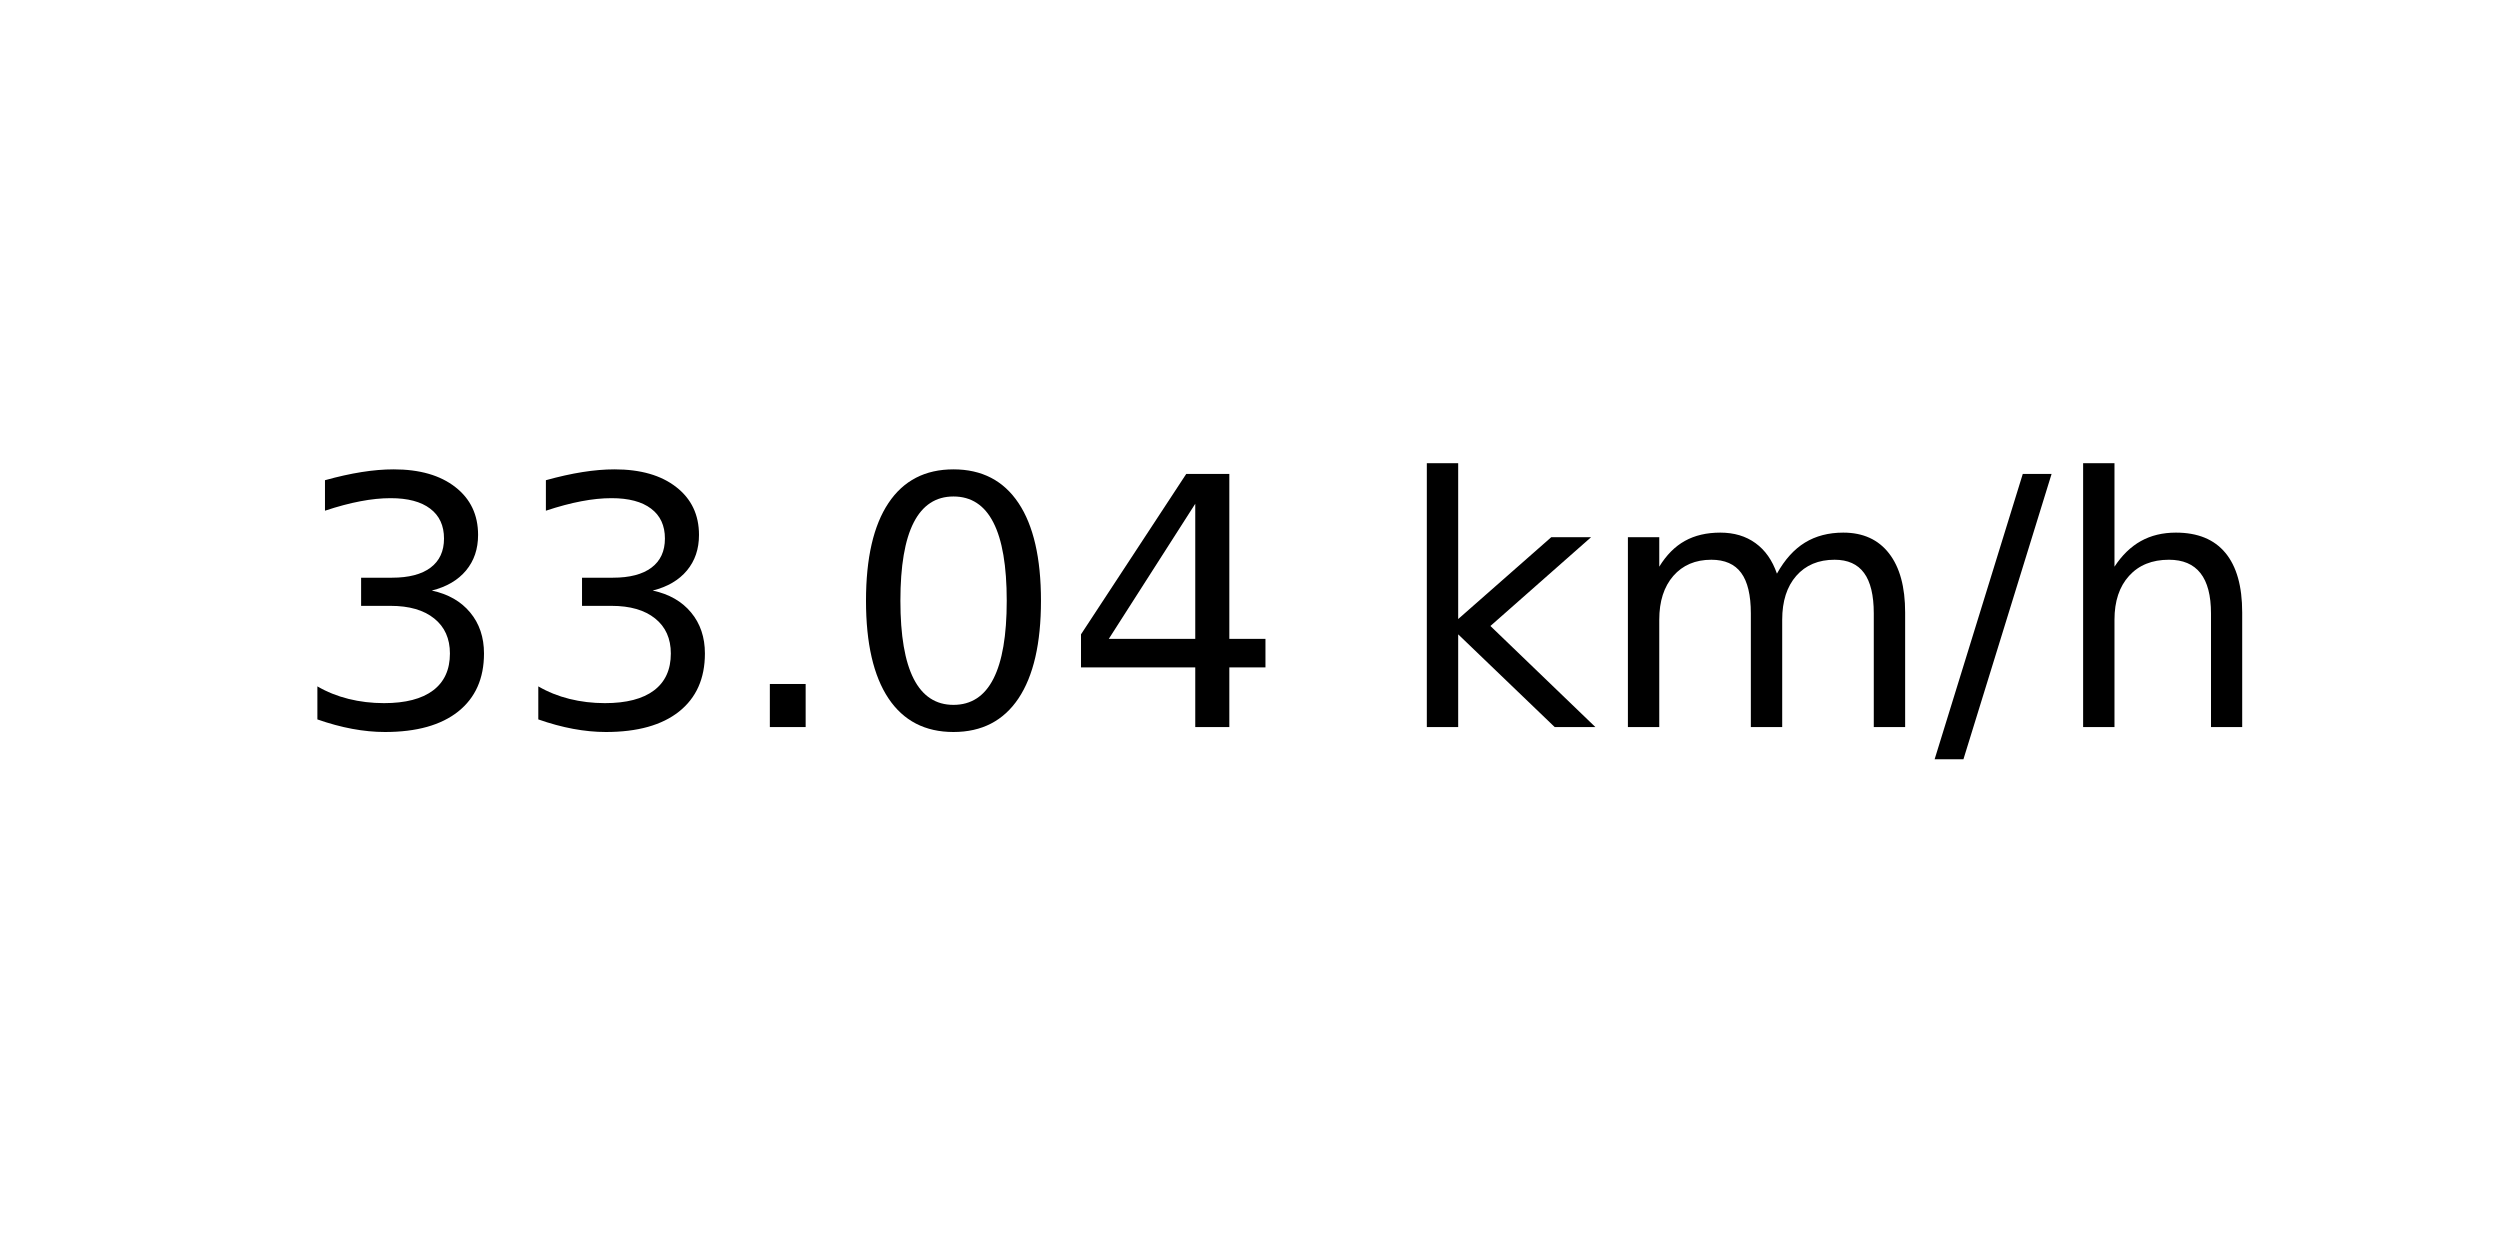
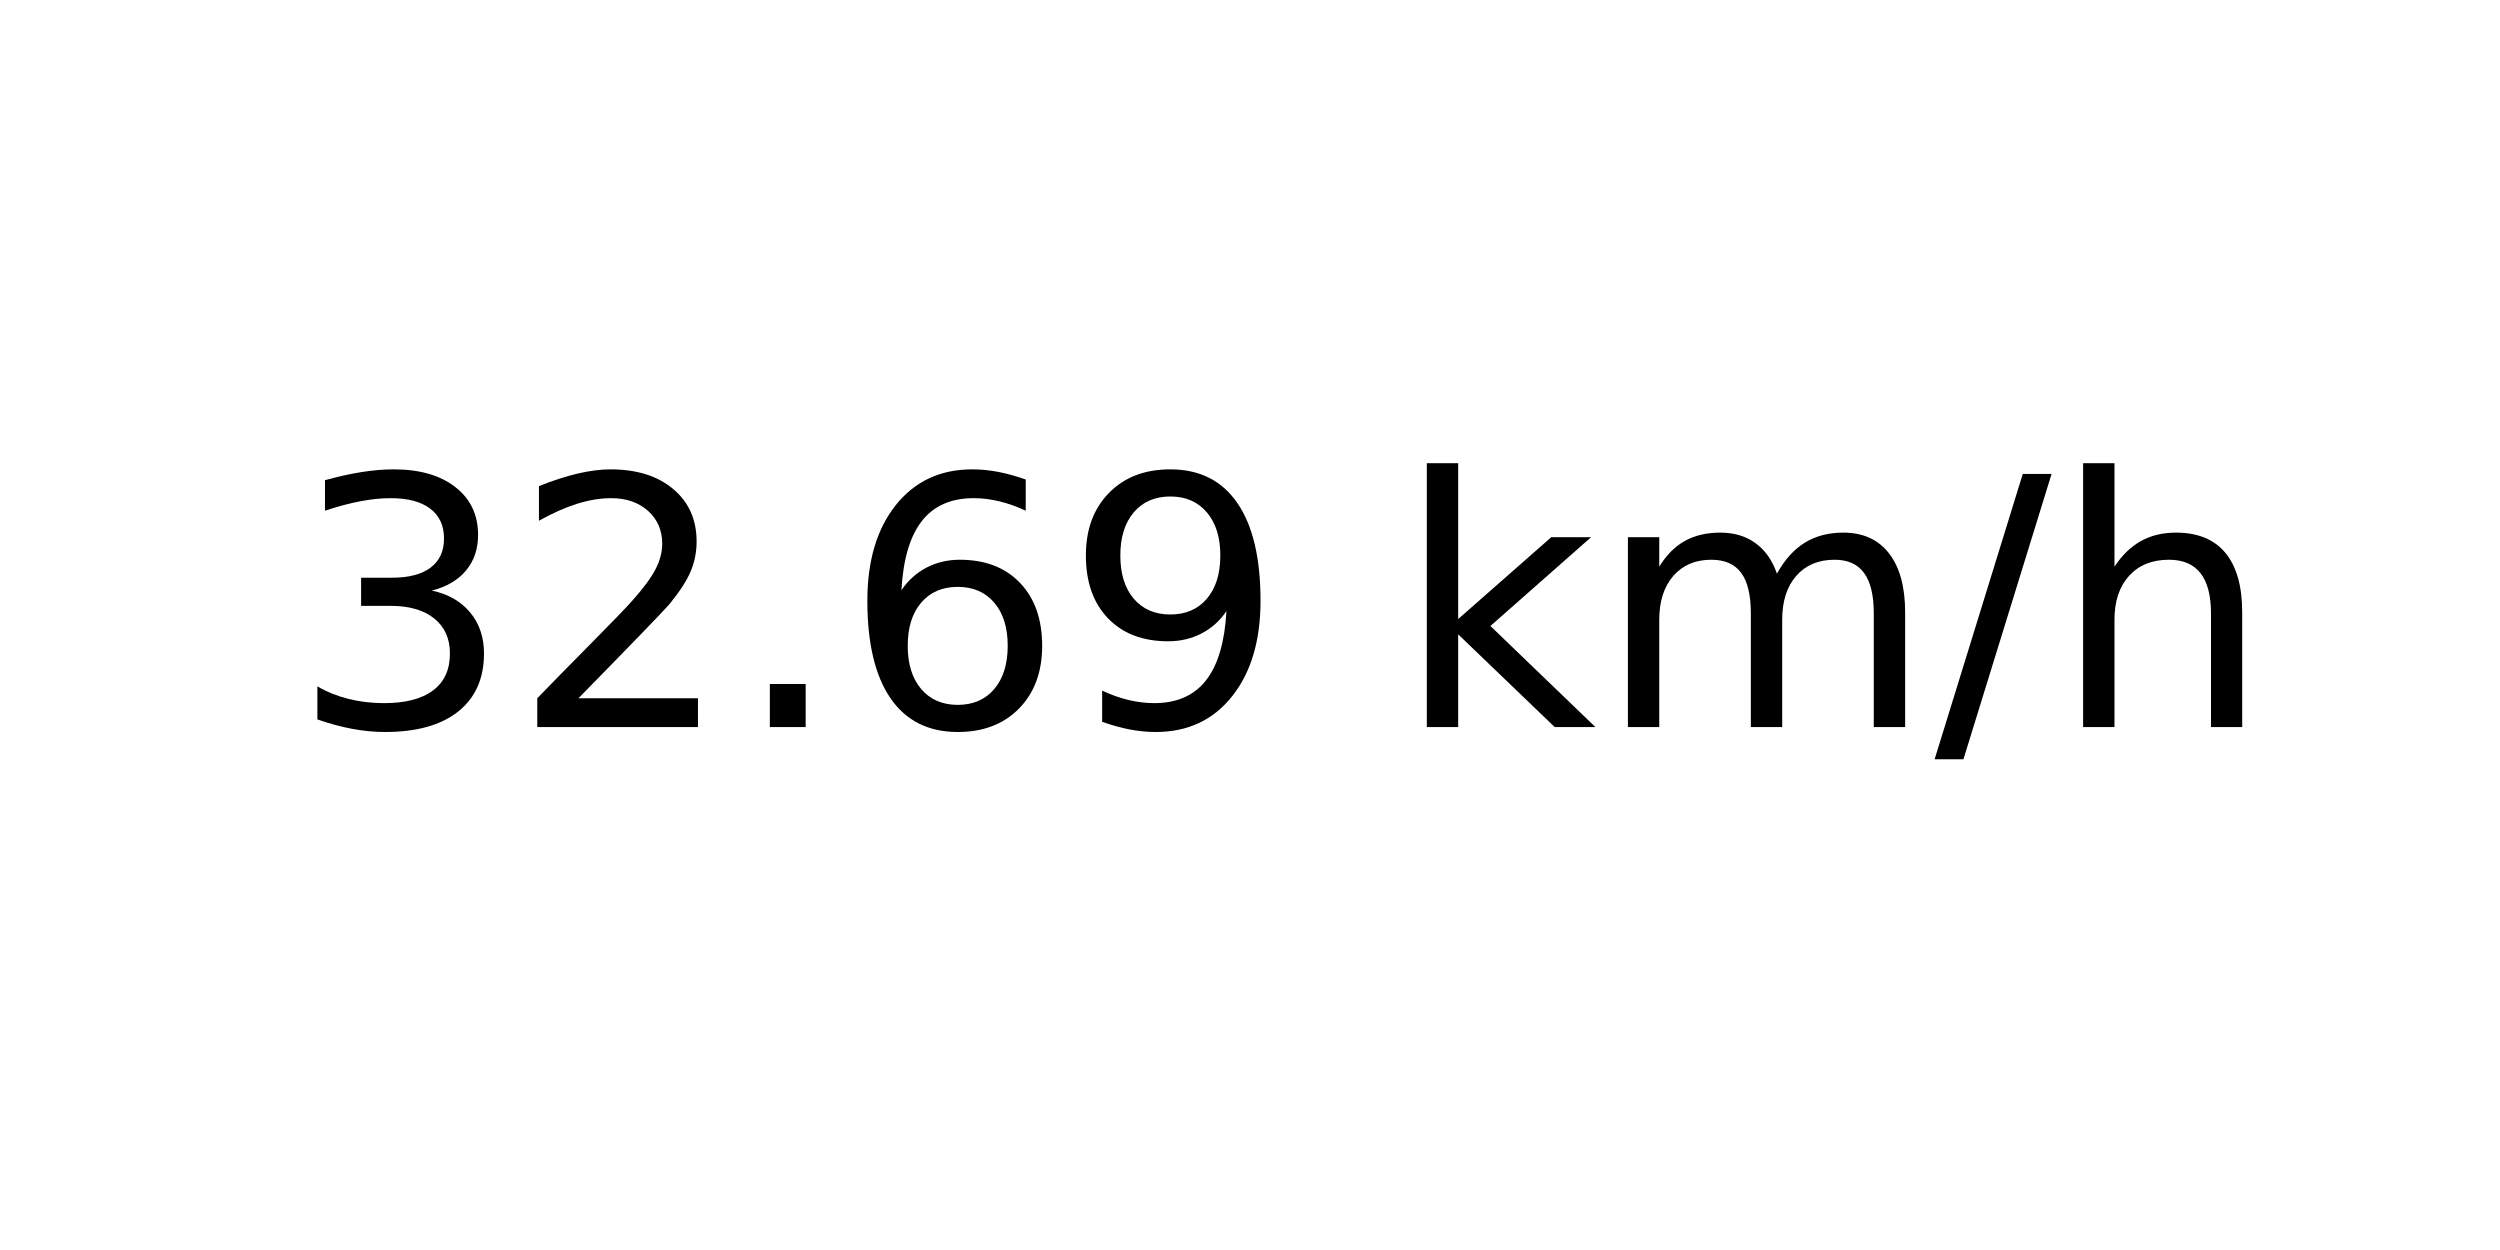
<svg xmlns="http://www.w3.org/2000/svg" xmlns:xlink="http://www.w3.org/1999/xlink" width="72pt" height="36pt" viewBox="0 0 72 36" version="1.1">
  <defs>
    <style type="text/css">*{stroke-linejoin: round; stroke-linecap: butt}</style>
  </defs>
  <g id="figure_1">
    <g id="axes_1">
      <g id="text_1">
        <g transform="translate(8.378125 20.93937) scale(0.1 -0.1)">
          <defs>
            <path id="DejaVuSans-33" d="M 2597 2516  Q 3050 2419 3304 2112  Q 3559 1806 3559 1356  Q 3559 666 3084 287  Q 2609 -91 1734 -91  Q 1441 -91 1130 -33  Q 819 25 488 141  L 488 750  Q 750 597 1062 519  Q 1375 441 1716 441  Q 2309 441 2620 675  Q 2931 909 2931 1356  Q 2931 1769 2642 2001  Q 2353 2234 1838 2234  L 1294 2234  L 1294 2753  L 1863 2753  Q 2328 2753 2575 2939  Q 2822 3125 2822 3475  Q 2822 3834 2567 4026  Q 2313 4219 1838 4219  Q 1578 4219 1281 4162  Q 984 4106 628 3988  L 628 4550  Q 988 4650 1302 4700  Q 1616 4750 1894 4750  Q 2613 4750 3031 4423  Q 3450 4097 3450 3541  Q 3450 3153 3228 2886  Q 3006 2619 2597 2516  z " transform="scale(0.015625)" />
+             <path id="DejaVuSans-32" d="M 1228 531  L 3431 531  L 3431 0  L 469 0  L 469 531  Q 828 903 1448 1529  Q 2069 2156 2228 2338  Q 2531 2678 2651 2914  Q 2772 3150 2772 3378  Q 2772 3750 2511 3984  Q 2250 4219 1831 4219  Q 1534 4219 1204 4116  Q 875 4013 500 3803  L 500 4441  Q 881 4594 1212 4672  Q 1544 4750 1819 4750  Q 2544 4750 2975 4387  Q 3406 4025 3406 3419  Q 3406 3131 3298 2873  Q 3191 2616 2906 2266  Q 2828 2175 2409 1742  Q 1991 1309 1228 531  z " transform="scale(0.015625)" />
            <path id="DejaVuSans-2e" d="M 684 794  L 1344 794  L 1344 0  L 684 0  L 684 794  z " transform="scale(0.015625)" />
-             <path id="DejaVuSans-30" d="M 2034 4250  Q 1547 4250 1301 3770  Q 1056 3291 1056 2328  Q 1056 1369 1301 889  Q 1547 409 2034 409  Q 2525 409 2770 889  Q 3016 1369 3016 2328  Q 3016 3291 2770 3770  Q 2525 4250 2034 4250  z M 2034 4750  Q 2819 4750 3233 4129  Q 3647 3509 3647 2328  Q 3647 1150 3233 529  Q 2819 -91 2034 -91  Q 1250 -91 836 529  Q 422 1150 422 2328  Q 422 3509 836 4129  Q 1250 4750 2034 4750  z " transform="scale(0.015625)" />
-             <path id="DejaVuSans-34" d="M 2419 4116  L 825 1625  L 2419 1625  L 2419 4116  z M 2253 4666  L 3047 4666  L 3047 1625  L 3713 1625  L 3713 1100  L 3047 1100  L 3047 0  L 2419 0  L 2419 1100  L 313 1100  L 313 1709  L 2253 4666  z " transform="scale(0.015625)" />
+             <path id="DejaVuSans-36" d="M 2113 2584  Q 1688 2584 1439 2293  Q 1191 2003 1191 1497  Q 1191 994 1439 701  Q 1688 409 2113 409  Q 2538 409 2786 701  Q 3034 994 3034 1497  Q 3034 2003 2786 2293  Q 2538 2584 2113 2584  z M 3366 4563  L 3366 3988  Q 3128 4100 2886 4159  Q 2644 4219 2406 4219  Q 1781 4219 1451 3797  Q 1122 3375 1075 2522  Q 1259 2794 1537 2939  Q 1816 3084 2150 3084  Q 2853 3084 3261 2657  Q 3669 2231 3669 1497  Q 3669 778 3244 343  Q 2819 -91 2113 -91  Q 1303 -91 875 529  Q 447 1150 447 2328  Q 447 3434 972 4092  Q 1497 4750 2381 4750  Q 2619 4750 2861 4703  Q 3103 4656 3366 4563  z " transform="scale(0.015625)" />
+             <path id="DejaVuSans-39" d="M 703 97  L 703 672  Q 941 559 1184 500  Q 1428 441 1663 441  Q 2288 441 2617 861  Q 2947 1281 2994 2138  Q 2813 1869 2534 1725  Q 2256 1581 1919 1581  Q 1219 1581 811 2004  Q 403 2428 403 3163  Q 403 3881 828 4315  Q 1253 4750 1959 4750  Q 2769 4750 3195 4129  Q 3622 3509 3622 2328  Q 3622 1225 3098 567  Q 2575 -91 1691 -91  Q 1453 -91 1209 -44  Q 966 3 703 97  z M 1959 2075  Q 2384 2075 2632 2365  Q 2881 2656 2881 3163  Q 2881 3666 2632 3958  Q 2384 4250 1959 4250  Q 1534 4250 1286 3958  Q 1038 3666 1038 3163  Q 1038 2656 1286 2365  Q 1534 2075 1959 2075  z " transform="scale(0.015625)" />
            <path id="DejaVuSans-20" transform="scale(0.015625)" />
            <path id="DejaVuSans-6b" d="M 581 4863  L 1159 4863  L 1159 1991  L 2875 3500  L 3609 3500  L 1753 1863  L 3688 0  L 2938 0  L 1159 1709  L 1159 0  L 581 0  L 581 4863  z " transform="scale(0.015625)" />
            <path id="DejaVuSans-6d" d="M 3328 2828  Q 3544 3216 3844 3400  Q 4144 3584 4550 3584  Q 5097 3584 5394 3201  Q 5691 2819 5691 2113  L 5691 0  L 5113 0  L 5113 2094  Q 5113 2597 4934 2840  Q 4756 3084 4391 3084  Q 3944 3084 3684 2787  Q 3425 2491 3425 1978  L 3425 0  L 2847 0  L 2847 2094  Q 2847 2600 2669 2842  Q 2491 3084 2119 3084  Q 1678 3084 1418 2786  Q 1159 2488 1159 1978  L 1159 0  L 581 0  L 581 3500  L 1159 3500  L 1159 2956  Q 1356 3278 1631 3431  Q 1906 3584 2284 3584  Q 2666 3584 2933 3390  Q 3200 3197 3328 2828  z " transform="scale(0.015625)" />
            <path id="DejaVuSans-2f" d="M 1625 4666  L 2156 4666  L 531 -594  L 0 -594  L 1625 4666  z " transform="scale(0.015625)" />
            <path id="DejaVuSans-68" d="M 3513 2113  L 3513 0  L 2938 0  L 2938 2094  Q 2938 2591 2744 2837  Q 2550 3084 2163 3084  Q 1697 3084 1428 2787  Q 1159 2491 1159 1978  L 1159 0  L 581 0  L 581 4863  L 1159 4863  L 1159 2956  Q 1366 3272 1645 3428  Q 1925 3584 2291 3584  Q 2894 3584 3203 3211  Q 3513 2838 3513 2113  z " transform="scale(0.015625)" />
          </defs>
          <use xlink:href="#DejaVuSans-33" />
-           <use xlink:href="#DejaVuSans-33" x="63.623" />
+           <use xlink:href="#DejaVuSans-32" x="63.623" />
          <use xlink:href="#DejaVuSans-2e" x="127.246" />
-           <use xlink:href="#DejaVuSans-30" x="159.033" />
-           <use xlink:href="#DejaVuSans-34" x="222.656" />
+           <use xlink:href="#DejaVuSans-36" x="159.033" />
+           <use xlink:href="#DejaVuSans-39" x="222.656" />
          <use xlink:href="#DejaVuSans-20" x="286.279" />
          <use xlink:href="#DejaVuSans-6b" x="318.066" />
          <use xlink:href="#DejaVuSans-6d" x="375.977" />
          <use xlink:href="#DejaVuSans-2f" x="473.389" />
          <use xlink:href="#DejaVuSans-68" x="507.08" />
        </g>
      </g>
    </g>
  </g>
</svg>
